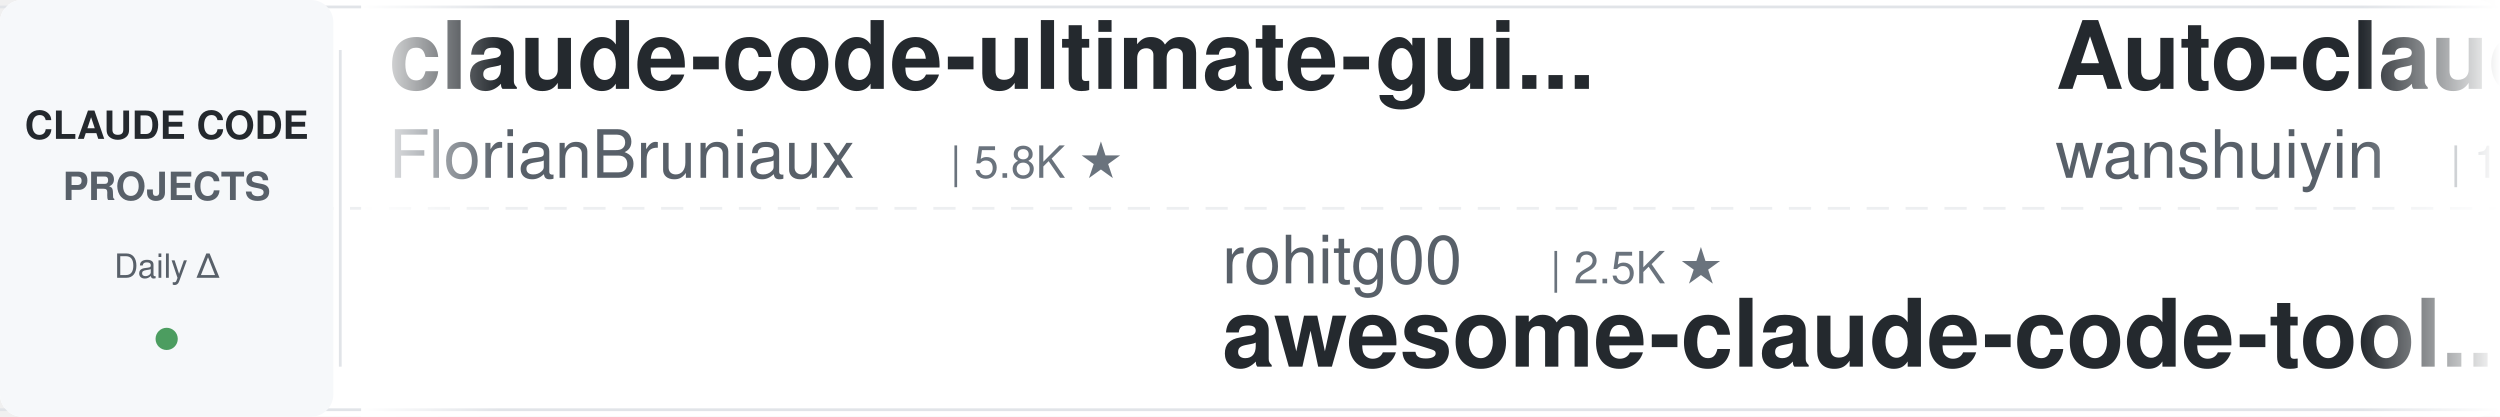
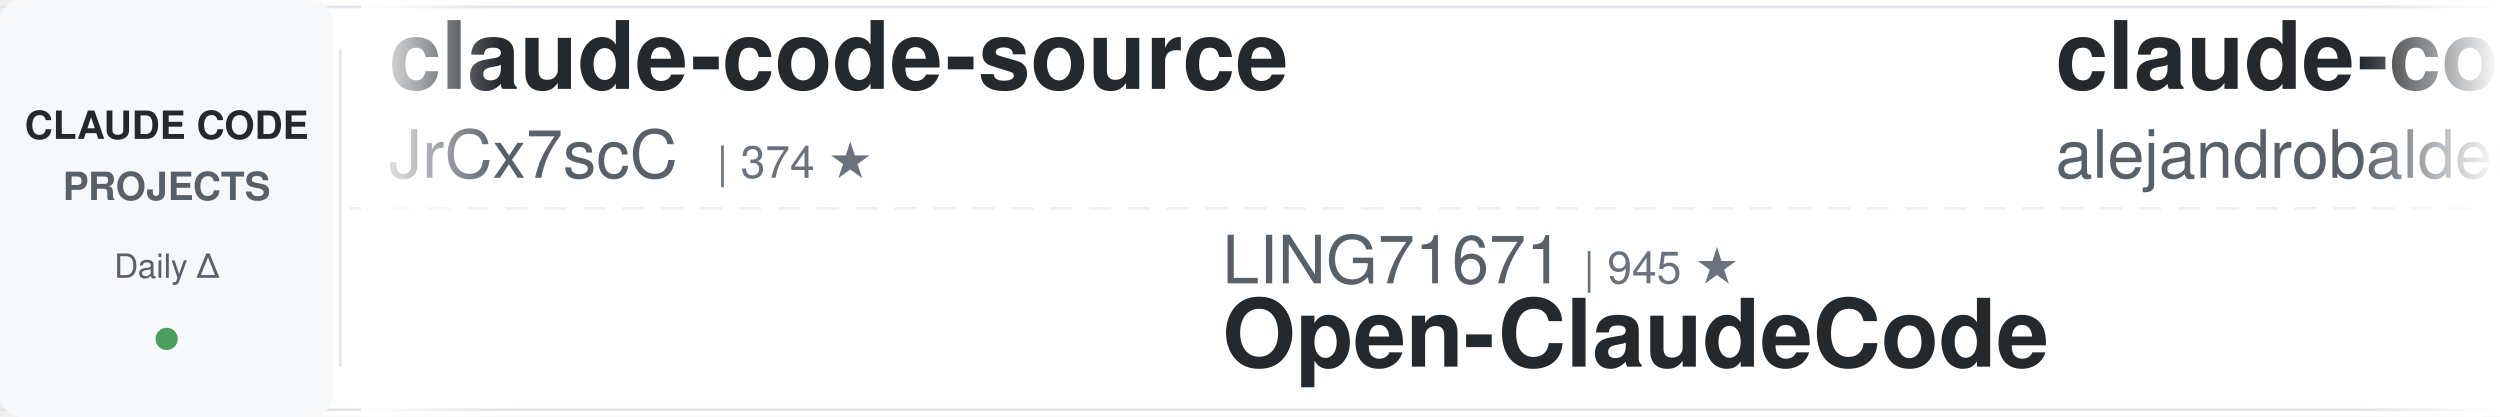
<svg xmlns="http://www.w3.org/2000/svg" width="900" height="150">
  <defs>
    <linearGradient id="leftFade" x1="0%" y1="0%" x2="100%" y2="0%">
      <stop offset="0%" style="stop-color:#ffffff;stop-opacity:1" />
      <stop offset="100%" style="stop-color:#ffffff;stop-opacity:0" />
    </linearGradient>
    <linearGradient id="rightFade" x1="0%" y1="0%" x2="100%" y2="0%">
      <stop offset="0%" style="stop-color:#ffffff;stop-opacity:0" />
      <stop offset="100%" style="stop-color:#ffffff;stop-opacity:1" />
    </linearGradient>
  </defs>
  <rect width="900" height="150" fill="#ffffff" rx="8" />
  <rect x="0" y="2" width="900" height="1" fill="#e1e4e8" />
  <rect x="0" y="147" width="900" height="1" fill="#e1e4e8" />
  <line x1="0" y1="75" x2="900" y2="75" stroke="#e1e4e8" stroke-width="1" stroke-dasharray="8 6" opacity="0.6" />
  <rect x="0" y="0" width="120" height="150" fill="#f6f8fa" rx="8" />
  <text x="60" y="50" font-family="-apple-system, BlinkMacSystemFont, 'Segoe UI', Helvetica, Arial, sans-serif" font-size="14" font-weight="600" fill="#24292e" text-anchor="middle">CLAUDE CODE</text>
  <text x="60" y="72" font-family="-apple-system, BlinkMacSystemFont, 'Segoe UI', Helvetica, Arial, sans-serif" font-size="14" font-weight="600" fill="#586069" text-anchor="middle">PROJECTS</text>
  <text x="60" y="100" font-family="-apple-system, BlinkMacSystemFont, 'Segoe UI', Helvetica, Arial, sans-serif" font-size="12" font-weight="500" fill="#586069" text-anchor="middle">Daily Δ</text>
  <circle cx="60" cy="122" r="4" fill="#22863a" opacity="0.8" />
  <rect x="122" y="18" width="1" height="114" fill="#e1e4e8" />
  <clipPath id="tickerClip">
    <rect x="130" y="0" width="770" height="150" />
  </clipPath>
  <g clip-path="url(#tickerClip)">
    <g id="tickerItems">
      <animateTransform attributeName="transform" attributeType="XML" type="translate" from="0 0" to="-3000 0" dur="54s" repeatCount="indefinite" />
      <g transform="translate(0, 0)">
-         <text x="140" y="32" font-family="-apple-system, BlinkMacSystemFont, 'Segoe UI', Helvetica, Arial, sans-serif" font-size="34" font-weight="600" fill="#24292e">claude-code-ultimate-gui...</text>
-         <text x="140" y="64" font-family="-apple-system, BlinkMacSystemFont, 'Segoe UI', Helvetica, Arial, sans-serif" font-size="24" font-weight="400" fill="#586069">FlorianBruniaux</text>
-         <text x="342" y="64" font-family="-apple-system, BlinkMacSystemFont, 'Segoe UI', Helvetica, Arial, sans-serif" font-size="16" font-weight="500" fill="#6a737d">| 5.8K ★</text>
+         <text x="140" y="32" font-family="-apple-system, BlinkMacSystemFont, 'Segoe UI', Helvetica, Arial, sans-serif" font-size="34" font-weight="600" fill="#24292e">claude-code-source</text>
+         <text x="140" y="64" font-family="-apple-system, BlinkMacSystemFont, 'Segoe UI', Helvetica, Arial, sans-serif" font-size="24" font-weight="400" fill="#586069">JrCx7scC</text>
+         <text x="258" y="64" font-family="-apple-system, BlinkMacSystemFont, 'Segoe UI', Helvetica, Arial, sans-serif" font-size="16" font-weight="500" fill="#6a737d">| 374 ★</text>
      </g>
      <g transform="translate(300, 0)">
+         <text x="140" y="102" font-family="-apple-system, BlinkMacSystemFont, 'Segoe UI', Helvetica, Arial, sans-serif" font-size="24" font-weight="400" fill="#586069">LING71671</text>
+         <text x="270" y="102" font-family="-apple-system, BlinkMacSystemFont, 'Segoe UI', Helvetica, Arial, sans-serif" font-size="16" font-weight="500" fill="#6a737d">| 945 ★</text>
+         <text x="140" y="132" font-family="-apple-system, BlinkMacSystemFont, 'Segoe UI', Helvetica, Arial, sans-serif" font-size="34" font-weight="600" fill="#24292e">Open-ClaudeCode</text>
+       </g>
+       <g transform="translate(600, 0)">
+         <text x="140" y="32" font-family="-apple-system, BlinkMacSystemFont, 'Segoe UI', Helvetica, Arial, sans-serif" font-size="34" font-weight="600" fill="#24292e">claude-code-from-source</text>
+         <text x="140" y="64" font-family="-apple-system, BlinkMacSystemFont, 'Segoe UI', Helvetica, Arial, sans-serif" font-size="24" font-weight="400" fill="#586069">alejandrobalderas</text>
+         <text x="366" y="64" font-family="-apple-system, BlinkMacSystemFont, 'Segoe UI', Helvetica, Arial, sans-serif" font-size="16" font-weight="500" fill="#6a737d">| 2.8K ★</text>
+       </g>
+       <g transform="translate(900, 0)">
        <text x="140" y="102" font-family="-apple-system, BlinkMacSystemFont, 'Segoe UI', Helvetica, Arial, sans-serif" font-size="24" font-weight="400" fill="#586069">rohitg00</text>
        <text x="258" y="102" font-family="-apple-system, BlinkMacSystemFont, 'Segoe UI', Helvetica, Arial, sans-serif" font-size="16" font-weight="500" fill="#6a737d">| 2.5K ★</text>
        <text x="140" y="132" font-family="-apple-system, BlinkMacSystemFont, 'Segoe UI', Helvetica, Arial, sans-serif" font-size="34" font-weight="600" fill="#24292e">awesome-claude-code-tool...</text>
      </g>
-       <g transform="translate(600, 0)">
-         <text x="140" y="32" font-family="-apple-system, BlinkMacSystemFont, 'Segoe UI', Helvetica, Arial, sans-serif" font-size="34" font-weight="600" fill="#24292e">Auto-claude-code-researc...</text>
-         <text x="140" y="64" font-family="-apple-system, BlinkMacSystemFont, 'Segoe UI', Helvetica, Arial, sans-serif" font-size="24" font-weight="400" fill="#586069">wanshuiyin</text>
-         <text x="282" y="64" font-family="-apple-system, BlinkMacSystemFont, 'Segoe UI', Helvetica, Arial, sans-serif" font-size="16" font-weight="500" fill="#6a737d">| 14.9K ★</text>
+       <g transform="translate(1200, 0)">
+         <text x="140" y="32" font-family="-apple-system, BlinkMacSystemFont, 'Segoe UI', Helvetica, Arial, sans-serif" font-size="34" font-weight="600" fill="#24292e">claude-code-analysis</text>
+         <text x="140" y="64" font-family="-apple-system, BlinkMacSystemFont, 'Segoe UI', Helvetica, Arial, sans-serif" font-size="24" font-weight="400" fill="#586069">liuup</text>
+         <text x="222" y="64" font-family="-apple-system, BlinkMacSystemFont, 'Segoe UI', Helvetica, Arial, sans-serif" font-size="16" font-weight="500" fill="#6a737d">| 3.8K ★</text>
      </g>
-       <g transform="translate(900, 0)">
+       <g transform="translate(1500, 0)">
+         <text x="140" y="102" font-family="-apple-system, BlinkMacSystemFont, 'Segoe UI', Helvetica, Arial, sans-serif" font-size="24" font-weight="400" fill="#586069">Chachamaru127</text>
+         <text x="318" y="102" font-family="-apple-system, BlinkMacSystemFont, 'Segoe UI', Helvetica, Arial, sans-serif" font-size="16" font-weight="500" fill="#6a737d">| 3.1K ★</text>
+         <text x="140" y="132" font-family="-apple-system, BlinkMacSystemFont, 'Segoe UI', Helvetica, Arial, sans-serif" font-size="34" font-weight="600" fill="#24292e">claude-code-harness</text>
+       </g>
+       <g transform="translate(1800, 0)">
+         <text x="140" y="32" font-family="-apple-system, BlinkMacSystemFont, 'Segoe UI', Helvetica, Arial, sans-serif" font-size="34" font-weight="600" fill="#24292e">free-claude-code</text>
+         <text x="140" y="64" font-family="-apple-system, BlinkMacSystemFont, 'Segoe UI', Helvetica, Arial, sans-serif" font-size="24" font-weight="400" fill="#586069">Alishahryar1</text>
+         <text x="306" y="64" font-family="-apple-system, BlinkMacSystemFont, 'Segoe UI', Helvetica, Arial, sans-serif" font-size="16" font-weight="500" fill="#6a737d">| 46.3K ★</text>
+       </g>
+       <g transform="translate(2100, 0)">
+         <text x="140" y="102" font-family="-apple-system, BlinkMacSystemFont, 'Segoe UI', Helvetica, Arial, sans-serif" font-size="24" font-weight="400" fill="#586069">ykdojo</text>
+         <text x="234" y="102" font-family="-apple-system, BlinkMacSystemFont, 'Segoe UI', Helvetica, Arial, sans-serif" font-size="16" font-weight="500" fill="#6a737d">| 9.8K ★</text>
+         <text x="140" y="132" font-family="-apple-system, BlinkMacSystemFont, 'Segoe UI', Helvetica, Arial, sans-serif" font-size="34" font-weight="600" fill="#24292e">claude-code-tips</text>
+       </g>
+       <g transform="translate(2400, 0)">
+         <text x="140" y="32" font-family="-apple-system, BlinkMacSystemFont, 'Segoe UI', Helvetica, Arial, sans-serif" font-size="34" font-weight="600" fill="#24292e">claude-code-rev</text>
+         <text x="140" y="64" font-family="-apple-system, BlinkMacSystemFont, 'Segoe UI', Helvetica, Arial, sans-serif" font-size="24" font-weight="400" fill="#586069">oboard</text>
+         <text x="234" y="64" font-family="-apple-system, BlinkMacSystemFont, 'Segoe UI', Helvetica, Arial, sans-serif" font-size="16" font-weight="500" fill="#6a737d">| 3.3K ★</text>
+       </g>
+       <g transform="translate(2700, 0)">
        <text x="140" y="102" font-family="-apple-system, BlinkMacSystemFont, 'Segoe UI', Helvetica, Arial, sans-serif" font-size="24" font-weight="400" fill="#586069">asgeirtj</text>
        <text x="258" y="102" font-family="-apple-system, BlinkMacSystemFont, 'Segoe UI', Helvetica, Arial, sans-serif" font-size="16" font-weight="500" fill="#6a737d">| 63.3K ★</text>
        <text x="140" y="132" font-family="-apple-system, BlinkMacSystemFont, 'Segoe UI', Helvetica, Arial, sans-serif" font-size="34" font-weight="600" fill="#24292e">system_prompts_leaks</text>
      </g>
-       <g transform="translate(1200, 0)">
-         <text x="140" y="32" font-family="-apple-system, BlinkMacSystemFont, 'Segoe UI', Helvetica, Arial, sans-serif" font-size="34" font-weight="600" fill="#24292e">claude-code-rev</text>
-         <text x="140" y="64" font-family="-apple-system, BlinkMacSystemFont, 'Segoe UI', Helvetica, Arial, sans-serif" font-size="24" font-weight="400" fill="#586069">oboard</text>
-         <text x="234" y="64" font-family="-apple-system, BlinkMacSystemFont, 'Segoe UI', Helvetica, Arial, sans-serif" font-size="16" font-weight="500" fill="#6a737d">| 3.3K ★</text>
-       </g>
-       <g transform="translate(1500, 0)">
-         <text x="140" y="102" font-family="-apple-system, BlinkMacSystemFont, 'Segoe UI', Helvetica, Arial, sans-serif" font-size="24" font-weight="400" fill="#586069">affaan-m</text>
-         <text x="258" y="102" font-family="-apple-system, BlinkMacSystemFont, 'Segoe UI', Helvetica, Arial, sans-serif" font-size="16" font-weight="500" fill="#6a737d">| 241.5K ★</text>
-         <text x="140" y="132" font-family="-apple-system, BlinkMacSystemFont, 'Segoe UI', Helvetica, Arial, sans-serif" font-size="34" font-weight="600" fill="#24292e">ECC</text>
-       </g>
-       <g transform="translate(1800, 0)">
-         <text x="140" y="32" font-family="-apple-system, BlinkMacSystemFont, 'Segoe UI', Helvetica, Arial, sans-serif" font-size="34" font-weight="600" fill="#24292e">claude-code-system-promp...</text>
-         <text x="140" y="64" font-family="-apple-system, BlinkMacSystemFont, 'Segoe UI', Helvetica, Arial, sans-serif" font-size="24" font-weight="400" fill="#586069">Piebald-AI</text>
-         <text x="282" y="64" font-family="-apple-system, BlinkMacSystemFont, 'Segoe UI', Helvetica, Arial, sans-serif" font-size="16" font-weight="500" fill="#6a737d">| 12.4K ★</text>
-       </g>
-       <g transform="translate(2100, 0)">
-         <text x="140" y="102" font-family="-apple-system, BlinkMacSystemFont, 'Segoe UI', Helvetica, Arial, sans-serif" font-size="24" font-weight="400" fill="#586069">Yeachan-Heo</text>
-         <text x="294" y="102" font-family="-apple-system, BlinkMacSystemFont, 'Segoe UI', Helvetica, Arial, sans-serif" font-size="16" font-weight="500" fill="#6a737d">| 38.7K ★</text>
-         <text x="140" y="132" font-family="-apple-system, BlinkMacSystemFont, 'Segoe UI', Helvetica, Arial, sans-serif" font-size="34" font-weight="600" fill="#24292e">oh-my-claudecode</text>
-       </g>
-       <g transform="translate(2400, 0)">
-         <text x="140" y="32" font-family="-apple-system, BlinkMacSystemFont, 'Segoe UI', Helvetica, Arial, sans-serif" font-size="34" font-weight="600" fill="#24292e">how-claude-code-works</text>
-         <text x="140" y="64" font-family="-apple-system, BlinkMacSystemFont, 'Segoe UI', Helvetica, Arial, sans-serif" font-size="24" font-weight="400" fill="#586069">Windy3f3f3f3f</text>
-         <text x="318" y="64" font-family="-apple-system, BlinkMacSystemFont, 'Segoe UI', Helvetica, Arial, sans-serif" font-size="16" font-weight="500" fill="#6a737d">| 3.5K ★</text>
-       </g>
-       <g transform="translate(2700, 0)">
-         <text x="140" y="102" font-family="-apple-system, BlinkMacSystemFont, 'Segoe UI', Helvetica, Arial, sans-serif" font-size="24" font-weight="400" fill="#586069">huangserva</text>
-         <text x="282" y="102" font-family="-apple-system, BlinkMacSystemFont, 'Segoe UI', Helvetica, Arial, sans-serif" font-size="16" font-weight="500" fill="#6a737d">| 622 ★</text>
-         <text x="140" y="132" font-family="-apple-system, BlinkMacSystemFont, 'Segoe UI', Helvetica, Arial, sans-serif" font-size="34" font-weight="600" fill="#24292e">claude-code-cli</text>
-       </g>
      <g transform="translate(3000, 0)">
-         <text x="140" y="32" font-family="-apple-system, BlinkMacSystemFont, 'Segoe UI', Helvetica, Arial, sans-serif" font-size="34" font-weight="600" fill="#24292e">claude-code-ultimate-gui...</text>
-         <text x="140" y="64" font-family="-apple-system, BlinkMacSystemFont, 'Segoe UI', Helvetica, Arial, sans-serif" font-size="24" font-weight="400" fill="#586069">FlorianBruniaux</text>
-         <text x="342" y="64" font-family="-apple-system, BlinkMacSystemFont, 'Segoe UI', Helvetica, Arial, sans-serif" font-size="16" font-weight="500" fill="#6a737d">| 5.8K ★</text>
+         <text x="140" y="32" font-family="-apple-system, BlinkMacSystemFont, 'Segoe UI', Helvetica, Arial, sans-serif" font-size="34" font-weight="600" fill="#24292e">claude-code-source</text>
+         <text x="140" y="64" font-family="-apple-system, BlinkMacSystemFont, 'Segoe UI', Helvetica, Arial, sans-serif" font-size="24" font-weight="400" fill="#586069">JrCx7scC</text>
+         <text x="258" y="64" font-family="-apple-system, BlinkMacSystemFont, 'Segoe UI', Helvetica, Arial, sans-serif" font-size="16" font-weight="500" fill="#6a737d">| 374 ★</text>
      </g>
      <g transform="translate(3300, 0)">
+         <text x="140" y="102" font-family="-apple-system, BlinkMacSystemFont, 'Segoe UI', Helvetica, Arial, sans-serif" font-size="24" font-weight="400" fill="#586069">LING71671</text>
+         <text x="270" y="102" font-family="-apple-system, BlinkMacSystemFont, 'Segoe UI', Helvetica, Arial, sans-serif" font-size="16" font-weight="500" fill="#6a737d">| 945 ★</text>
+         <text x="140" y="132" font-family="-apple-system, BlinkMacSystemFont, 'Segoe UI', Helvetica, Arial, sans-serif" font-size="34" font-weight="600" fill="#24292e">Open-ClaudeCode</text>
+       </g>
+       <g transform="translate(3600, 0)">
+         <text x="140" y="32" font-family="-apple-system, BlinkMacSystemFont, 'Segoe UI', Helvetica, Arial, sans-serif" font-size="34" font-weight="600" fill="#24292e">claude-code-from-source</text>
+         <text x="140" y="64" font-family="-apple-system, BlinkMacSystemFont, 'Segoe UI', Helvetica, Arial, sans-serif" font-size="24" font-weight="400" fill="#586069">alejandrobalderas</text>
+         <text x="366" y="64" font-family="-apple-system, BlinkMacSystemFont, 'Segoe UI', Helvetica, Arial, sans-serif" font-size="16" font-weight="500" fill="#6a737d">| 2.8K ★</text>
+       </g>
+       <g transform="translate(3900, 0)">
        <text x="140" y="102" font-family="-apple-system, BlinkMacSystemFont, 'Segoe UI', Helvetica, Arial, sans-serif" font-size="24" font-weight="400" fill="#586069">rohitg00</text>
        <text x="258" y="102" font-family="-apple-system, BlinkMacSystemFont, 'Segoe UI', Helvetica, Arial, sans-serif" font-size="16" font-weight="500" fill="#6a737d">| 2.5K ★</text>
        <text x="140" y="132" font-family="-apple-system, BlinkMacSystemFont, 'Segoe UI', Helvetica, Arial, sans-serif" font-size="34" font-weight="600" fill="#24292e">awesome-claude-code-tool...</text>
-       </g>
-       <g transform="translate(3600, 0)">
-         <text x="140" y="32" font-family="-apple-system, BlinkMacSystemFont, 'Segoe UI', Helvetica, Arial, sans-serif" font-size="34" font-weight="600" fill="#24292e">Auto-claude-code-researc...</text>
-         <text x="140" y="64" font-family="-apple-system, BlinkMacSystemFont, 'Segoe UI', Helvetica, Arial, sans-serif" font-size="24" font-weight="400" fill="#586069">wanshuiyin</text>
-         <text x="282" y="64" font-family="-apple-system, BlinkMacSystemFont, 'Segoe UI', Helvetica, Arial, sans-serif" font-size="16" font-weight="500" fill="#6a737d">| 14.9K ★</text>
-       </g>
-       <g transform="translate(3900, 0)">
-         <text x="140" y="102" font-family="-apple-system, BlinkMacSystemFont, 'Segoe UI', Helvetica, Arial, sans-serif" font-size="24" font-weight="400" fill="#586069">asgeirtj</text>
-         <text x="258" y="102" font-family="-apple-system, BlinkMacSystemFont, 'Segoe UI', Helvetica, Arial, sans-serif" font-size="16" font-weight="500" fill="#6a737d">| 63.3K ★</text>
-         <text x="140" y="132" font-family="-apple-system, BlinkMacSystemFont, 'Segoe UI', Helvetica, Arial, sans-serif" font-size="34" font-weight="600" fill="#24292e">system_prompts_leaks</text>
      </g>
    </g>
  </g>
  <rect x="130" y="0" width="50" height="150" fill="url(#leftFade)" />
  <rect x="850" y="0" width="50" height="150" fill="url(#rightFade)" />
</svg>
